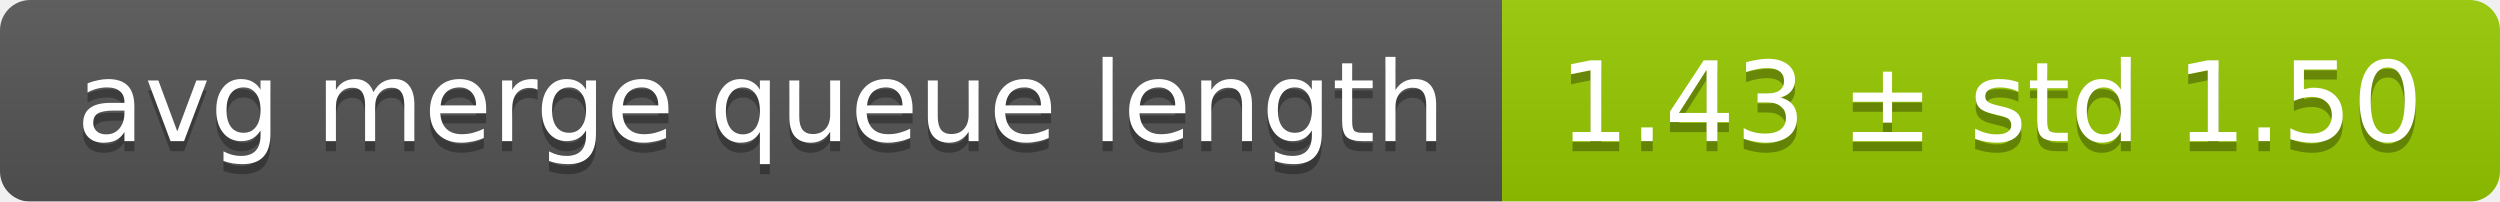
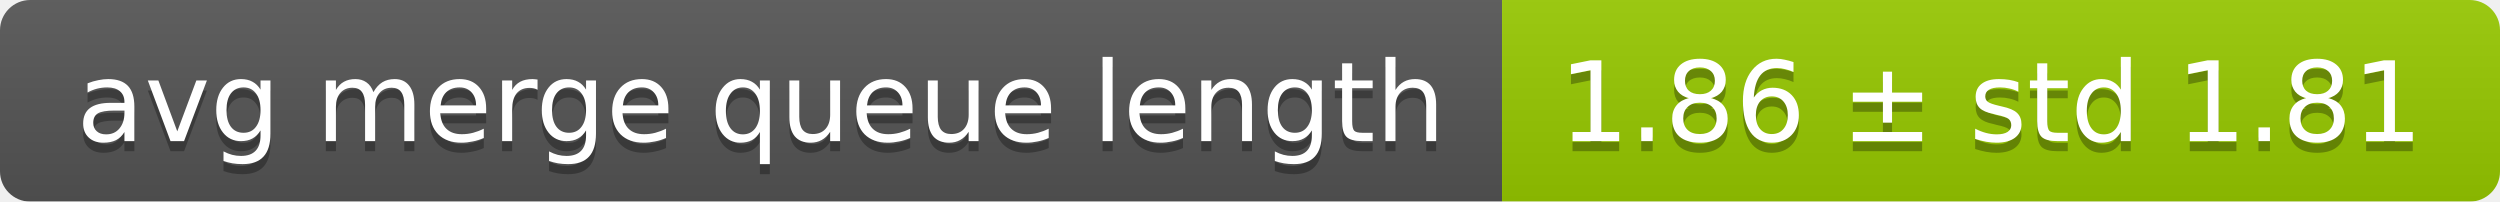
<svg xmlns="http://www.w3.org/2000/svg" width="248" height="20">
  <linearGradient id="smooth" x2="0" y2="100%">
    <stop offset="0" stop-color="#bbb" stop-opacity=".1" />
    <stop offset="1" stop-opacity=".1" />
  </linearGradient>
  <mask id="round">
    <rect width="248" height="20" rx="3" fill="#fff" />
  </mask>
  <g mask="url(#round)">
    <rect width="149" height="20" fill="#555" />
    <rect x="149" width="99" height="20" fill="#97ca00" />
    <rect width="248" height="20" fill="url(#smooth)" />
  </g>
  <g fill="#fff" text-anchor="middle" font-family="DejaVu Sans,Verdana,Geneva,sans-serif" font-size="11">
    <text x="75.5" y="15" fill="#010101" fill-opacity=".3">avg merge queue length</text>
    <text x="75.5" y="14">avg merge queue length</text>
-     <text x="197.5" y="15" fill="#010101" fill-opacity=".3">1.43 ± std 1.50</text>
-     <text x="197.5" y="14">1.43 ± std 1.50</text>
+     <text x="197.5" y="15" fill="#010101" fill-opacity=".3">1.86 ± std 1.81</text>
+     <text x="197.5" y="14">1.86 ± std 1.81</text>
  </g>
</svg>
